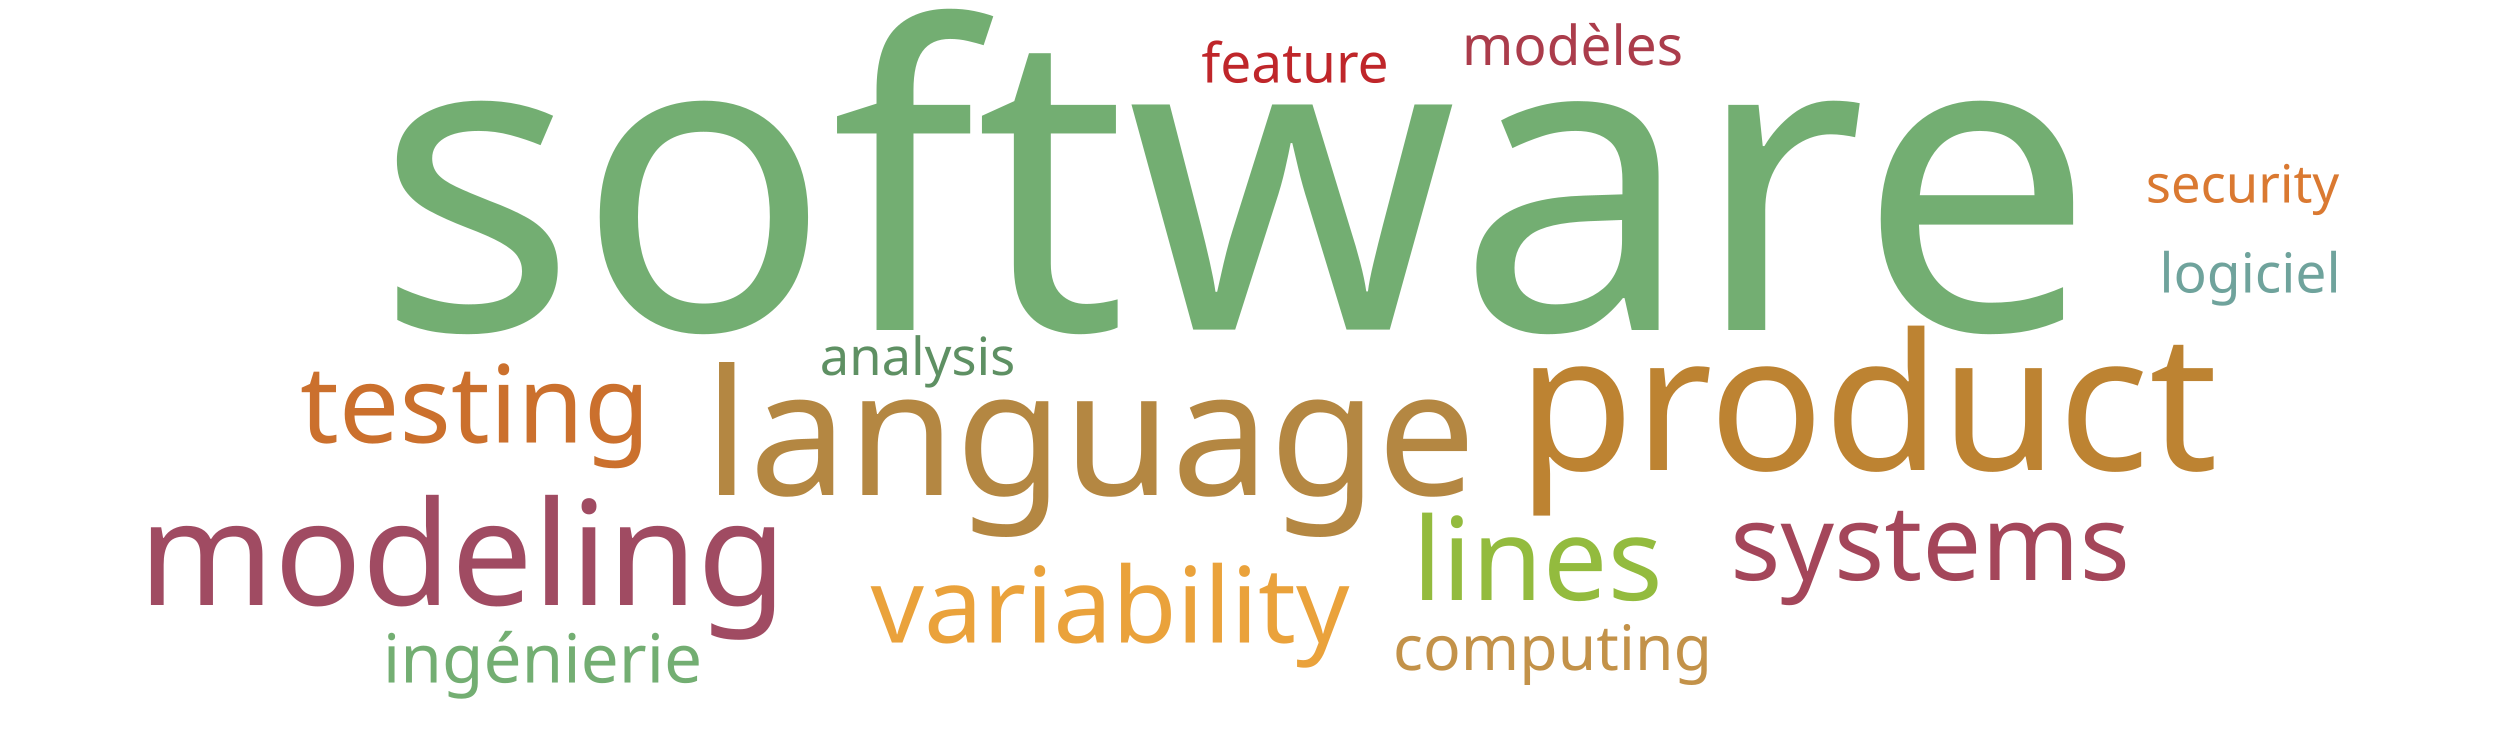
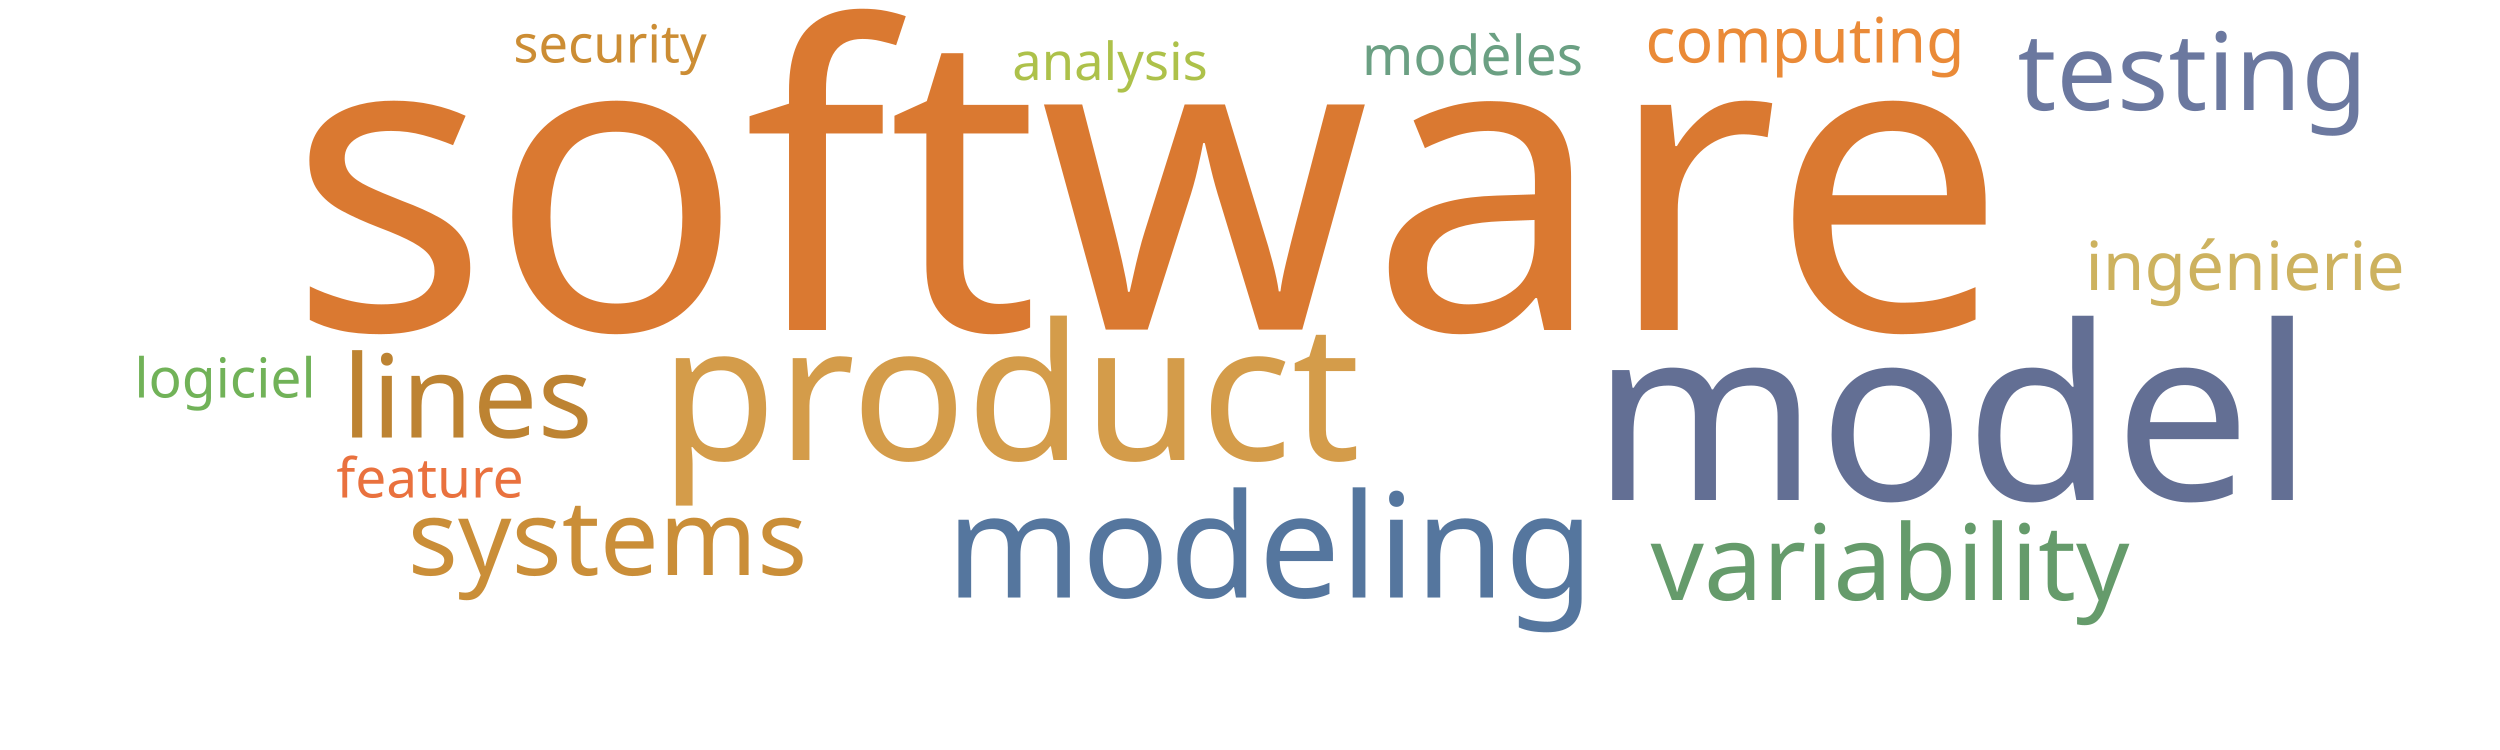
<svg xmlns="http://www.w3.org/2000/svg" width="1000" height="300">
  <g transform="translate(500, 150)">
-     <text text-anchor="middle" style="font-family: Impact; font-size: 168px; fill: #73ae72" transform="translate(-6,-18)rotate(0)">software</text>
-     <text text-anchor="middle" style="font-family: Impact; font-size: 76px; fill: #bd8332" transform="translate(247,38)rotate(0)">product</text>
-     <text text-anchor="middle" style="font-family: Impact; font-size: 70px; fill: #b48742" transform="translate(-64,48)rotate(0)">language</text>
-     <text text-anchor="middle" style="font-family: Impact; font-size: 58px; fill: #a04b62" transform="translate(-315,92)rotate(0)">modeling</text>
-     <text text-anchor="middle" style="font-family: Impact; font-size: 46px; fill: #93bb3e" transform="translate(115,90)rotate(0)">lines</text>
-     <text text-anchor="middle" style="font-family: Impact; font-size: 43px; fill: #cb702d" transform="translate(-310,27)rotate(0)">testing</text>
-     <text text-anchor="middle" style="font-family: Impact; font-size: 42px; fill: #eaa23b" transform="translate(-56,107)rotate(0)">variability</text>
-     <text text-anchor="middle" style="font-family: Impact; font-size: 42px; fill: #a4465a" transform="translate(272,82)rotate(0)">systems</text>
-     <text text-anchor="middle" style="font-family: Impact; font-size: 27px; fill: #73ae72" transform="translate(-283,123)rotate(0)">ingénierie</text>
-     <text text-anchor="middle" style="font-family: Impact; font-size: 25px; fill: #c39249" transform="translate(121,118)rotate(0)">computing</text>
-     <text text-anchor="middle" style="font-family: Impact; font-size: 22px; fill: #bf262a" transform="translate(18,-117)rotate(0)">feature</text>
-     <text text-anchor="middle" style="font-family: Impact; font-size: 22px; fill: #ab3c4b" transform="translate(129,-124)rotate(0)">modèles</text>
-     <text text-anchor="middle" style="font-family: Impact; font-size: 22px; fill: #6fa39c" transform="translate(400,-33)rotate(0)">logiciel</text>
-     <text text-anchor="middle" style="font-family: Impact; font-size: 21px; fill: #5e9063" transform="translate(-133,0)rotate(0)">analysis</text>
-     <text text-anchor="middle" style="font-family: Impact; font-size: 21px; fill: #da7931" transform="translate(397,-69)rotate(0)">security</text>
+     <text text-anchor="middle" style="font-family: Impact; font-size: 168px; fill: #da7931" transform="translate(-41,-18)rotate(0)">software</text>
+     <text text-anchor="middle" style="font-family: Impact; font-size: 97px; fill: #636f94" transform="translate(281,50)rotate(0)">model</text>
+     <text text-anchor="middle" style="font-family: Impact; font-size: 76px; fill: #d49c4a" transform="translate(-96,34)rotate(0)">product</text>
+     <text text-anchor="middle" style="font-family: Impact; font-size: 58px; fill: #55769e" transform="translate(8,89)rotate(0)">modeling</text>
+     <text text-anchor="middle" style="font-family: Impact; font-size: 46px; fill: #bd8332" transform="translate(-313,25)rotate(0)">lines</text>
+     <text text-anchor="middle" style="font-family: Impact; font-size: 43px; fill: #6b789f" transform="translate(377,-106)rotate(0)">testing</text>
+     <text text-anchor="middle" style="font-family: Impact; font-size: 42px; fill: #659b6b" transform="translate(256,90)rotate(0)">variability</text>
+     <text text-anchor="middle" style="font-family: Impact; font-size: 42px; fill: #ca8e38" transform="translate(-257,80)rotate(0)">systems</text>
+     <text text-anchor="middle" style="font-family: Impact; font-size: 27px; fill: #cdb25f" transform="translate(398,-34)rotate(0)">ingénierie</text>
+     <text text-anchor="middle" style="font-family: Impact; font-size: 25px; fill: #ea8a37" transform="translate(222,-125)rotate(0)">computing</text>
+     <text text-anchor="middle" style="font-family: Impact; font-size: 22px; fill: #e9713e" transform="translate(-328,49)rotate(0)">feature</text>
+     <text text-anchor="middle" style="font-family: Impact; font-size: 22px; fill: #6ba083" transform="translate(89,-120)rotate(0)">modèles</text>
+     <text text-anchor="middle" style="font-family: Impact; font-size: 22px; fill: #71b258" transform="translate(-410,9)rotate(0)">logiciel</text>
+     <text text-anchor="middle" style="font-family: Impact; font-size: 21px; fill: #adc14a" transform="translate(-56,-118)rotate(0)">analysis</text>
+     <text text-anchor="middle" style="font-family: Impact; font-size: 21px; fill: #cc8d34" transform="translate(-256,-125)rotate(0)">security</text>
  </g>
</svg>
